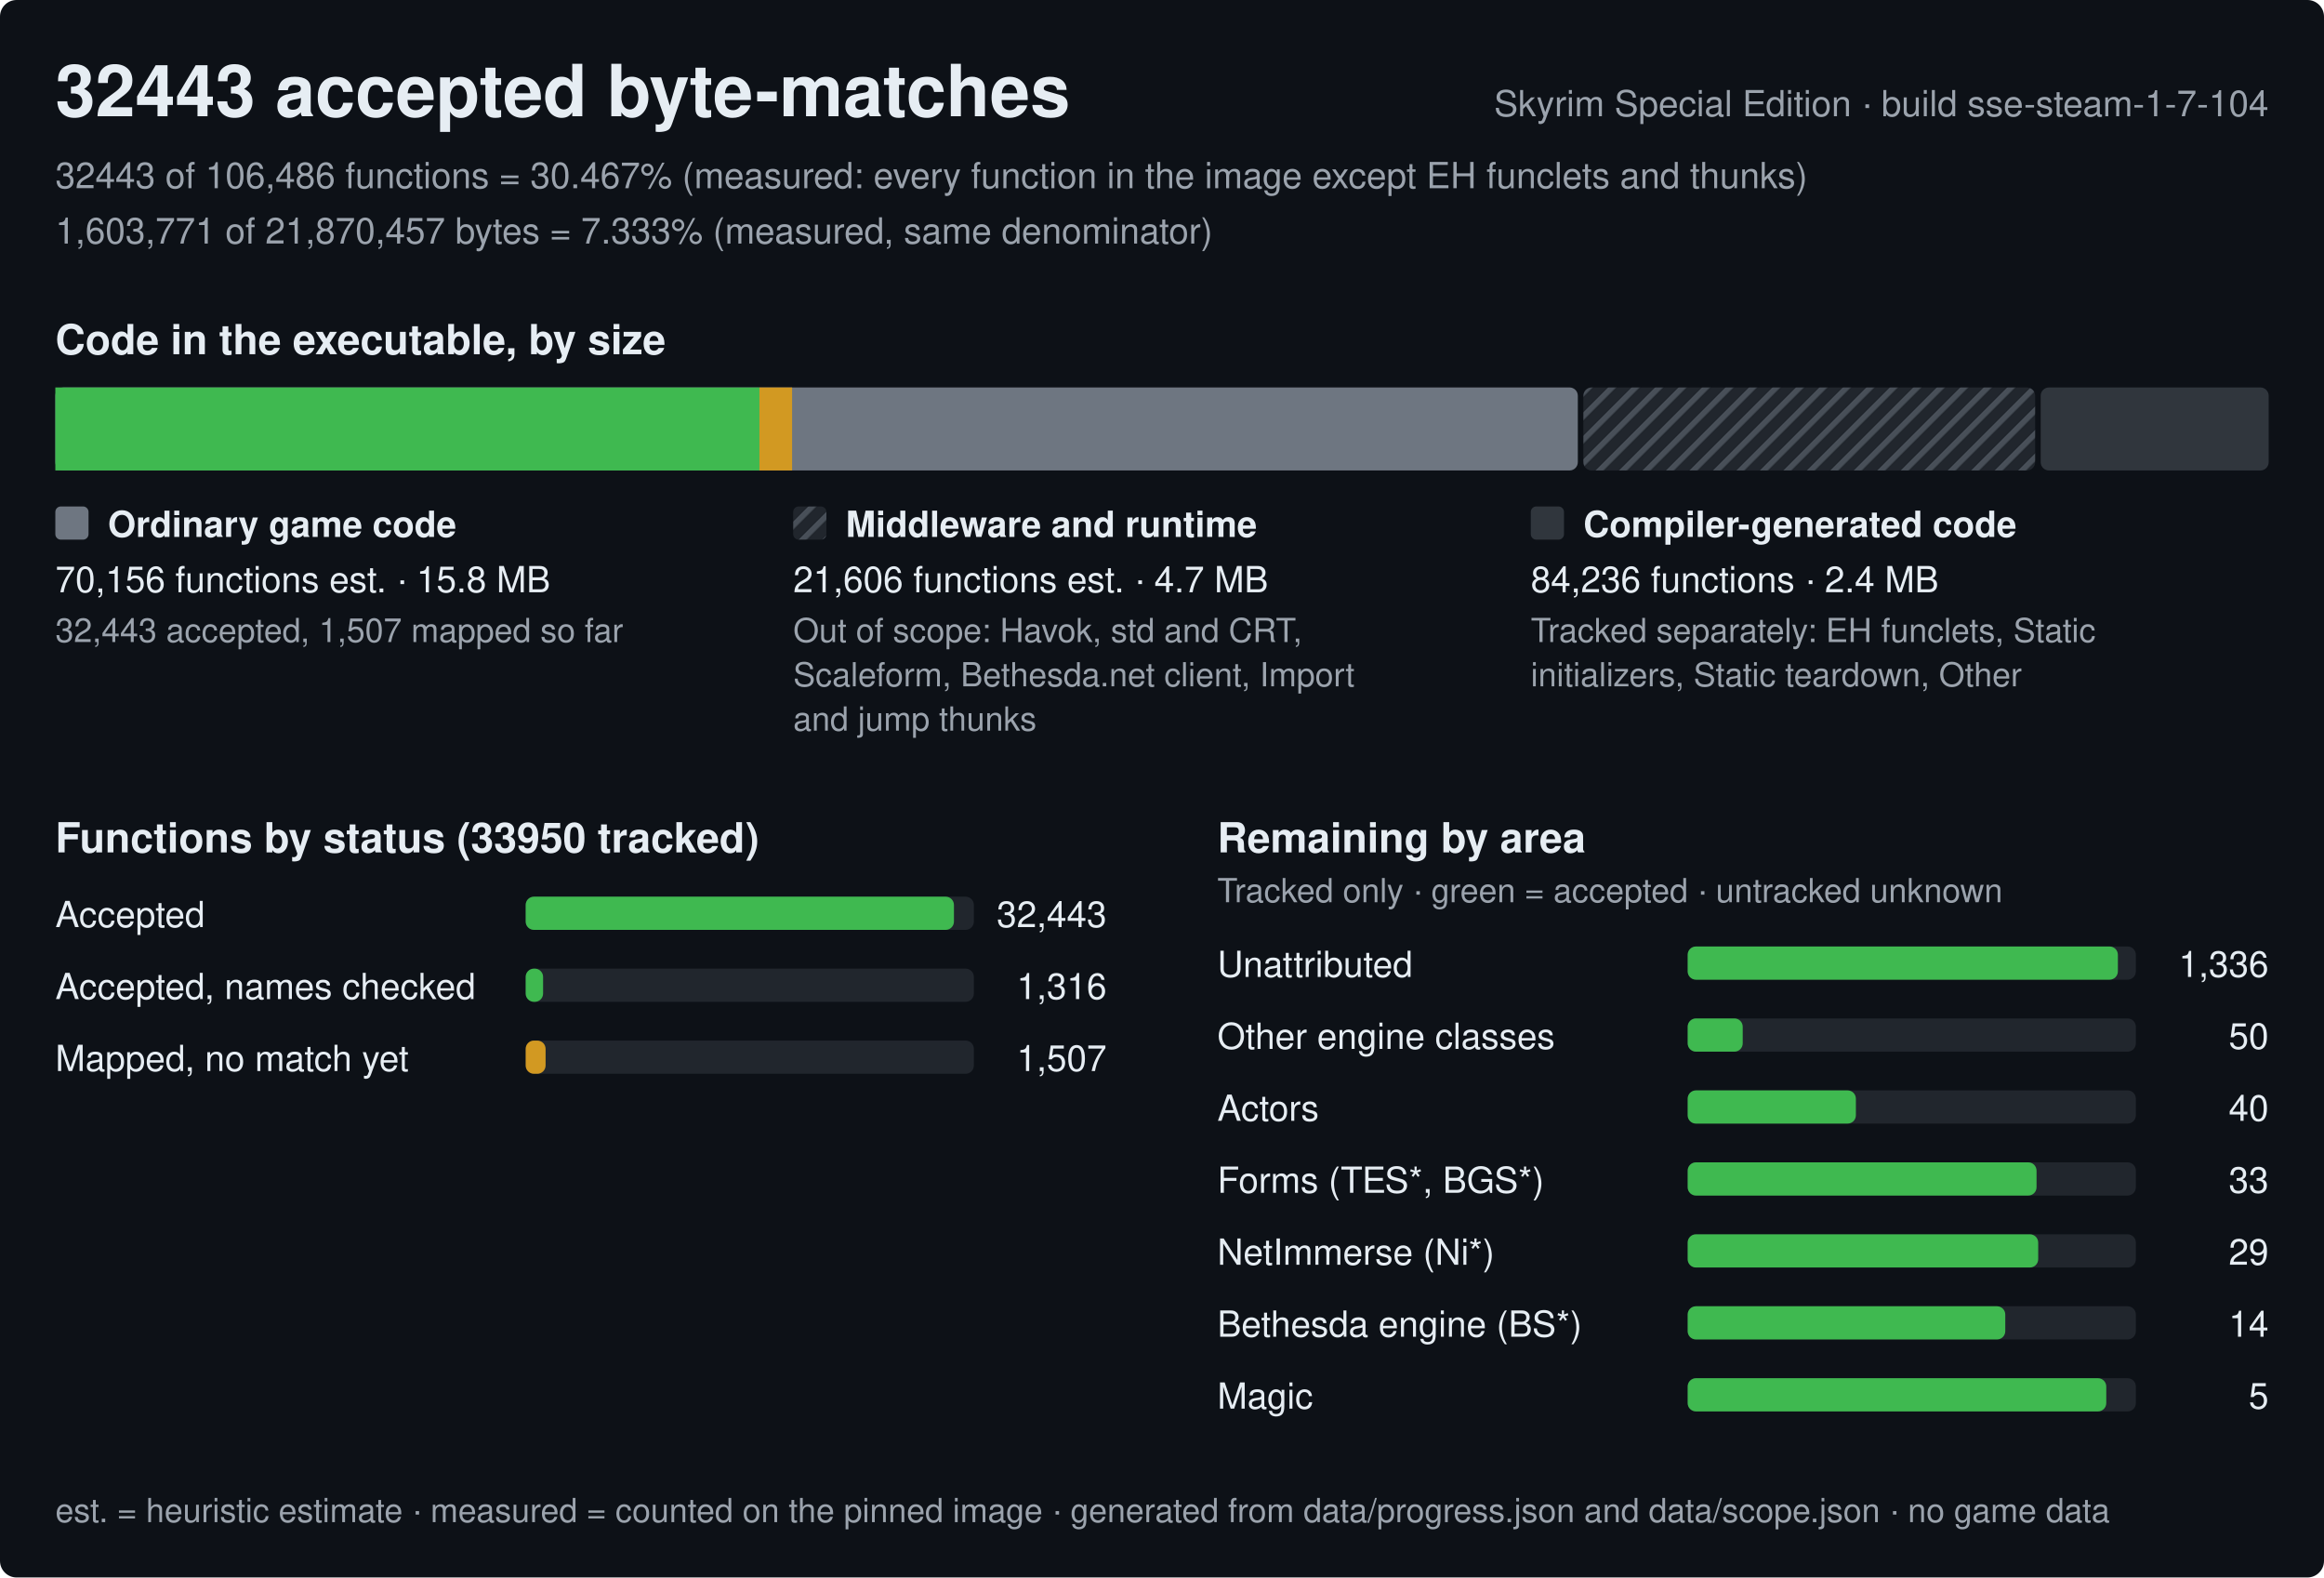
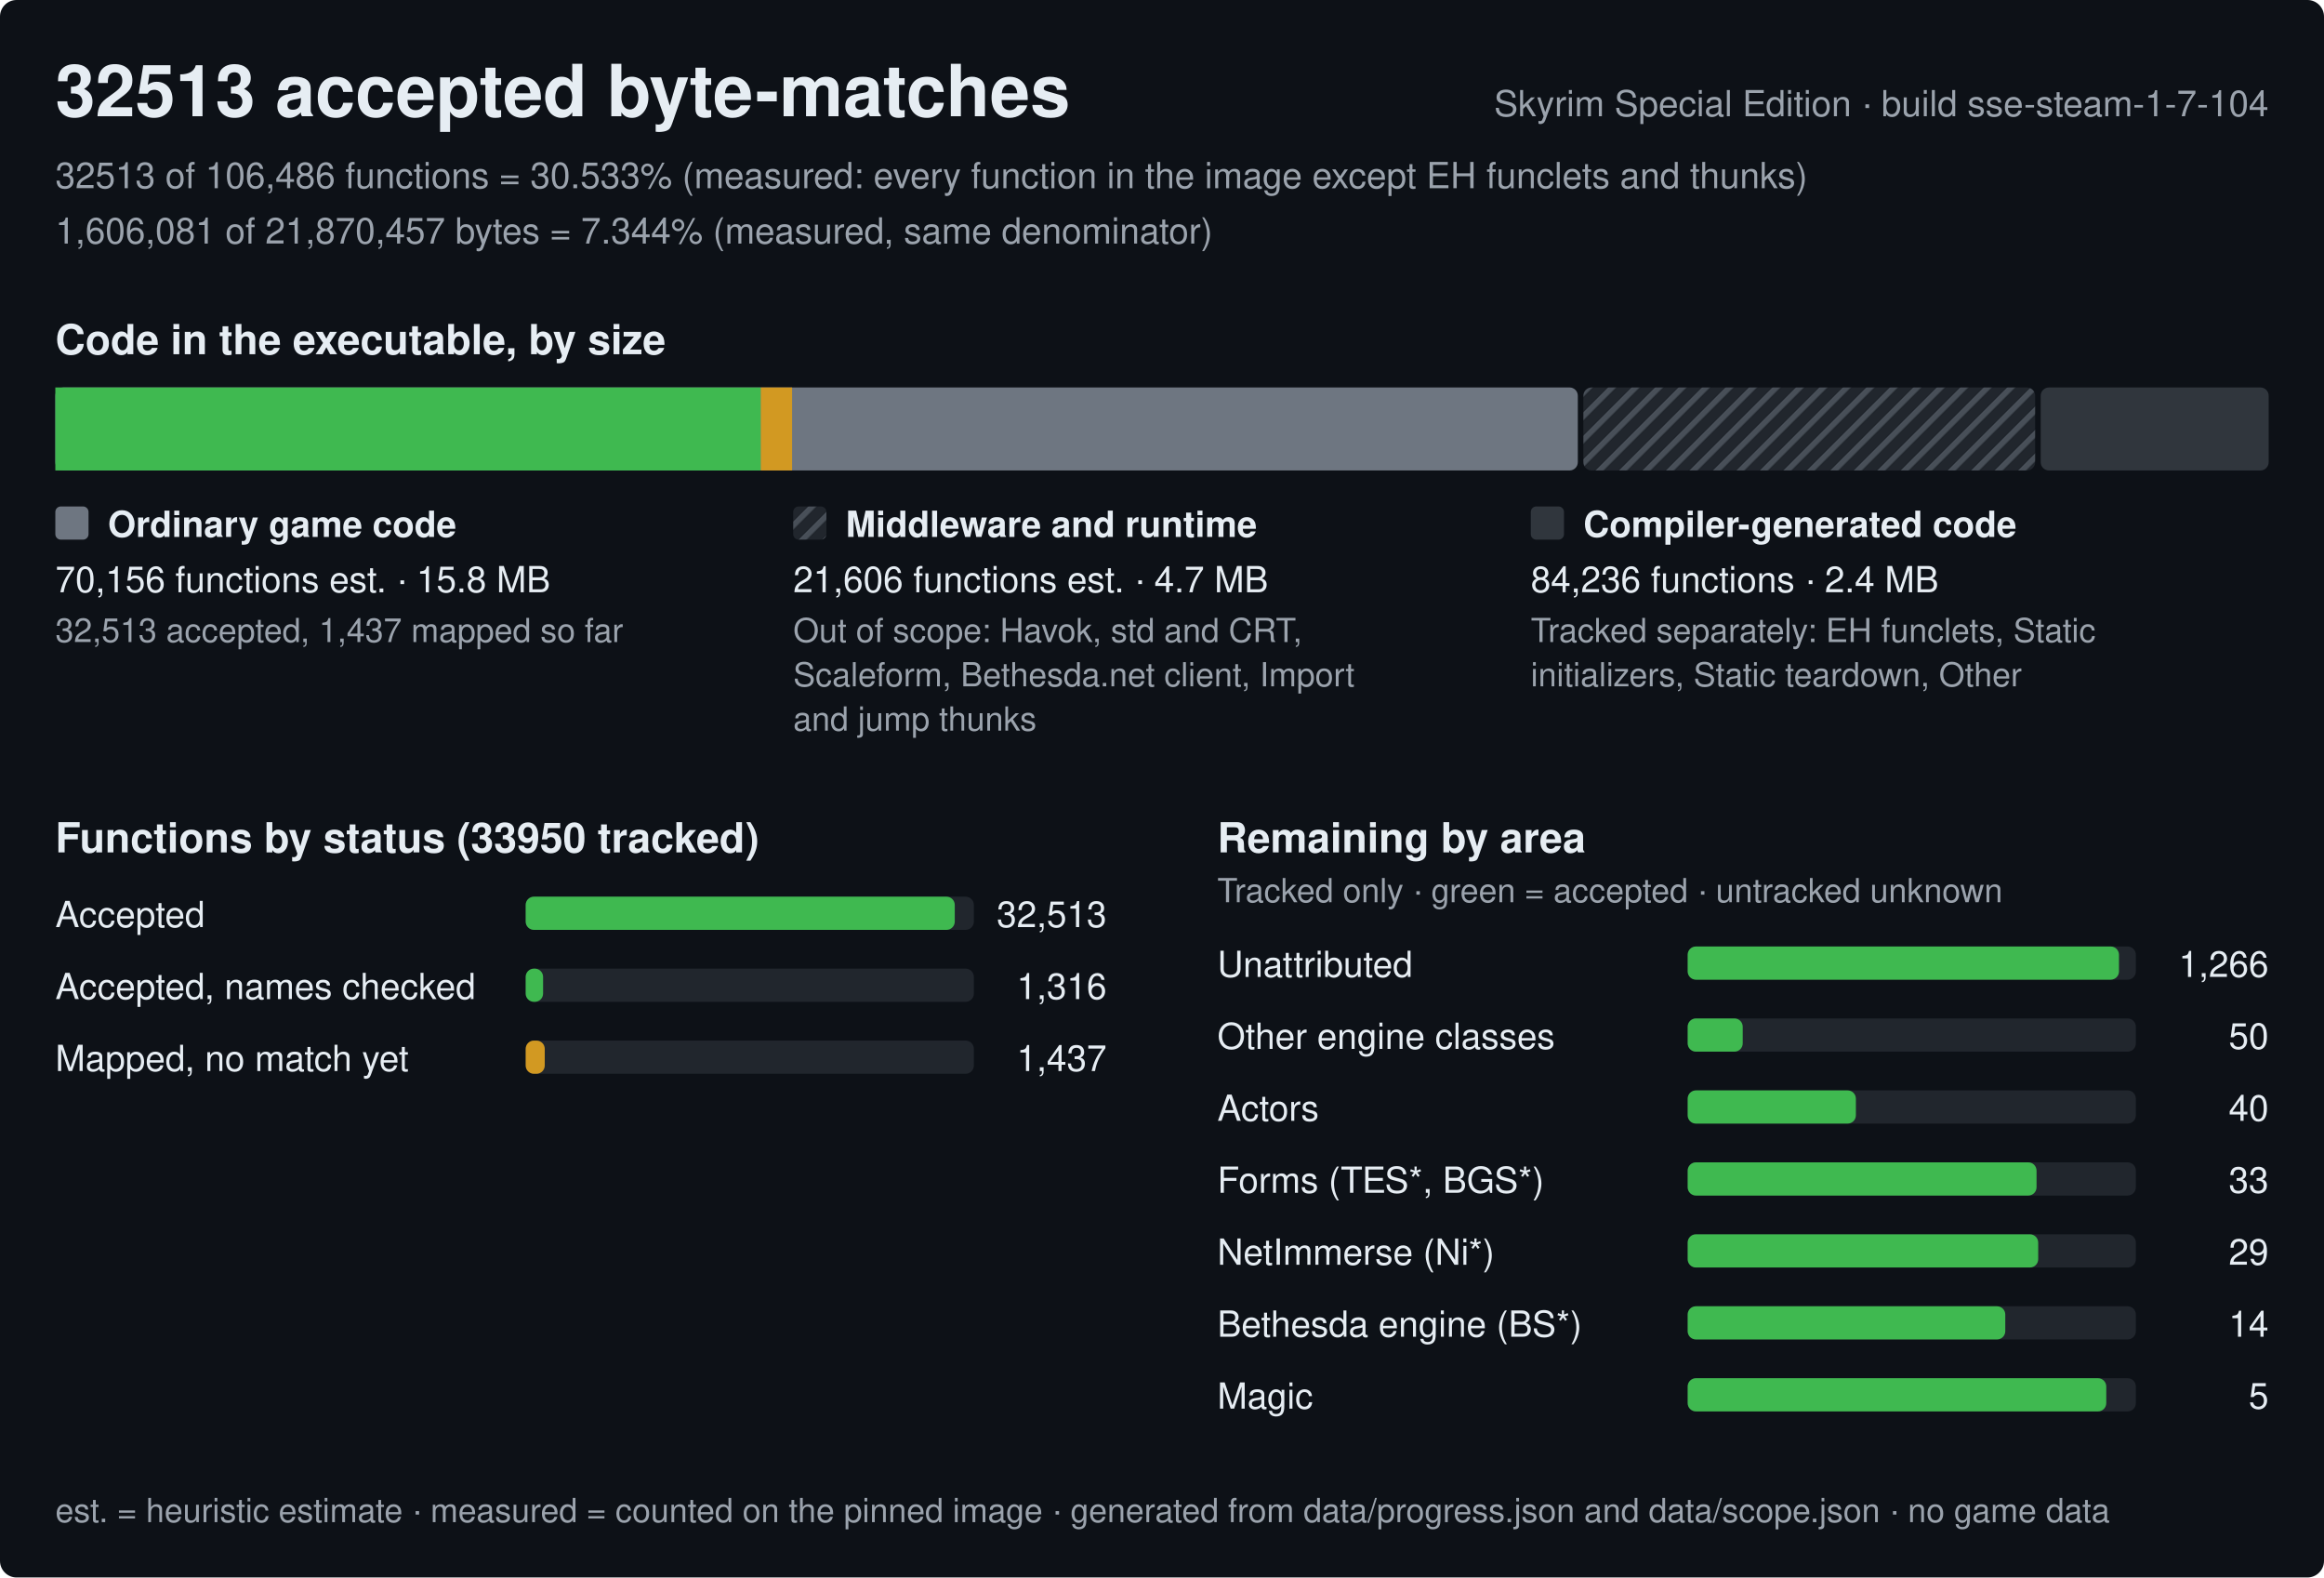
<svg xmlns="http://www.w3.org/2000/svg" width="840" height="570" viewBox="0 0 840 570" role="img" aria-label="Progress of the Skyrim Special Edition byte-matching reconstruction, build sse-steam-1-7-104">
  <style>text{font-family:-apple-system,BlinkMacSystemFont,'Segoe UI',Helvetica,Arial,sans-serif;fill:#e6edf3;white-space:pre}.h{font-size:26px;font-weight:600}.st{font-size:15px;font-weight:600}.lb{font-size:13px;font-weight:600}.bl{font-size:12px;font-weight:600;stroke:#0d1117;stroke-width:3px;paint-order:stroke;stroke-linejoin:round}.rl{font-size:13px}.fn{font-size:12px;fill:#9ba3ad}.mu{fill:#9ba3ad}</style>
  <defs>
    <pattern id="hx" width="6" height="6" patternUnits="userSpaceOnUse" patternTransform="rotate(45)">
      <rect width="6" height="6" fill="#21262d" />
      <rect width="2" height="6" fill="#484f58" />
    </pattern>
  </defs>
  <rect width="840" height="570" rx="6" fill="#0d1117" />
-   <text x="20" y="42" class="h">32443 accepted byte-matches</text>
+   <text x="20" y="42" class="h">32513 accepted byte-matches</text>
  <text x="820" y="42" class="rl mu" text-anchor="end">Skyrim Special Edition · build sse-steam-1-7-104</text>
-   <text x="20" y="68" class="rl mu">32443 of 106,486 functions = 30.467% (measured: every function in the image except EH funclets and thunks)</text>
-   <text x="20" y="88" class="rl mu">1,603,771 of 21,870,457 bytes = 7.333% (measured, same denominator)</text>
+   <text x="20" y="68" class="rl mu">32513 of 106,486 functions = 30.533% (measured: every function in the image except EH funclets and thunks)</text>
+   <text x="20" y="88" class="rl mu">1,606,081 of 21,870,457 bytes = 7.344% (measured, same denominator)</text>
  <text x="20" y="128" class="st">Code in the executable, by size</text>
  <rect x="20" y="140" width="550.3" height="30" rx="3" fill="#6e7681" />
-   <rect x="20" y="140" width="254.5" height="30" fill="#3fb950" />
-   <rect x="274.5" y="140" width="11.8" height="30" fill="#d29922" />
+   <rect x="20" y="140" width="255" height="30" fill="#3fb950" />
+   <rect x="275" y="140" width="11.3" height="30" fill="#d29922" />
  <rect x="572.3" y="140" width="163.3" height="30" rx="3" fill="url(#hx)" />
  <rect x="737.6" y="140" width="82.4" height="30" rx="3" fill="#30363d" />
  <rect x="20" y="183" width="12" height="12" rx="2" fill="#6e7681" />
  <text x="39" y="194" class="lb">Ordinary game code</text>
  <text x="20" y="214" class="rl">70,156 functions est. · 15.8 MB</text>
-   <text x="20" y="232" class="fn">32,443 accepted, 1,507 mapped so far</text>
+   <text x="20" y="232" class="fn">32,513 accepted, 1,437 mapped so far</text>
  <rect x="286.7" y="183" width="12" height="12" rx="2" fill="url(#hx)" />
  <text x="305.7" y="194" class="lb">Middleware and runtime</text>
  <text x="286.7" y="214" class="rl">21,606 functions est. · 4.7 MB</text>
  <text x="286.7" y="232" class="fn">Out of scope: Havok, std and CRT,</text>
  <text x="286.7" y="248" class="fn">Scaleform, Bethesda.net client, Import</text>
  <text x="286.7" y="264" class="fn">and jump thunks</text>
  <rect x="553.3" y="183" width="12" height="12" rx="2" fill="#30363d" />
  <text x="572.3" y="194" class="lb">Compiler-generated code</text>
  <text x="553.3" y="214" class="rl">84,236 functions · 2.4 MB</text>
  <text x="553.3" y="232" class="fn">Tracked separately: EH funclets, Static</text>
  <text x="553.3" y="248" class="fn">initializers, Static teardown, Other</text>
  <text x="20" y="308" class="st">Functions by status (33950 tracked)</text>
  <text x="20" y="335" class="rl">Accepted</text>
  <rect x="190" y="324" width="162.0" height="12" rx="3" fill="#21262d" />
-   <rect x="190" y="324" width="154.8" height="12" rx="3" fill="#3fb950" />
-   <text x="400.0" y="335" class="rl" text-anchor="end">32,443</text>
+   <rect x="190" y="324" width="155.1" height="12" rx="3" fill="#3fb950" />
+   <text x="400.0" y="335" class="rl" text-anchor="end">32,513</text>
  <text x="20" y="361" class="rl">Accepted, names checked</text>
  <rect x="190" y="350" width="162.0" height="12" rx="3" fill="#21262d" />
  <rect x="190" y="350" width="6.3" height="12" rx="3" fill="#3fb950" />
  <text x="400.0" y="361" class="rl" text-anchor="end">1,316</text>
  <text x="20" y="387" class="rl">Mapped, no match yet</text>
  <rect x="190" y="376" width="162.0" height="12" rx="3" fill="#21262d" />
-   <rect x="190" y="376" width="7.2" height="12" rx="3" fill="#d29922" />
-   <text x="400.0" y="387" class="rl" text-anchor="end">1,507</text>
+   <rect x="190" y="376" width="6.9" height="12" rx="3" fill="#d29922" />
+   <text x="400.0" y="387" class="rl" text-anchor="end">1,437</text>
  <text x="440.0" y="308" class="st">Remaining by area</text>
  <text x="440.0" y="326" class="fn">Tracked only · green = accepted · untracked unknown</text>
  <text x="440.0" y="353" class="rl">Unattributed</text>
  <rect x="610.0" y="342" width="162.0" height="12" rx="3" fill="#21262d" />
-   <rect x="610.0" y="342" width="155.5" height="12" rx="3" fill="#3fb950" />
-   <text x="820.0" y="353" class="rl" text-anchor="end">1,336</text>
+   <rect x="610.0" y="342" width="155.9" height="12" rx="3" fill="#3fb950" />
+   <text x="820.0" y="353" class="rl" text-anchor="end">1,266</text>
  <text x="440.0" y="379" class="rl">Other engine classes</text>
  <rect x="610.0" y="368" width="162.0" height="12" rx="3" fill="#21262d" />
  <rect x="610.0" y="368" width="19.9" height="12" rx="3" fill="#3fb950" />
  <text x="820.0" y="379" class="rl" text-anchor="end">50</text>
  <text x="440.0" y="405" class="rl">Actors</text>
  <rect x="610.0" y="394" width="162.0" height="12" rx="3" fill="#21262d" />
  <rect x="610.0" y="394" width="60.8" height="12" rx="3" fill="#3fb950" />
  <text x="820.0" y="405" class="rl" text-anchor="end">40</text>
  <text x="440.0" y="431" class="rl">Forms (TES*, BGS*)</text>
  <rect x="610.0" y="420" width="162.0" height="12" rx="3" fill="#21262d" />
  <rect x="610.0" y="420" width="126.1" height="12" rx="3" fill="#3fb950" />
  <text x="820.0" y="431" class="rl" text-anchor="end">33</text>
  <text x="440.0" y="457" class="rl">NetImmerse (Ni*)</text>
  <rect x="610.0" y="446" width="162.0" height="12" rx="3" fill="#21262d" />
  <rect x="610.0" y="446" width="126.7" height="12" rx="3" fill="#3fb950" />
  <text x="820.0" y="457" class="rl" text-anchor="end">29</text>
  <text x="440.0" y="483" class="rl">Bethesda engine (BS*)</text>
  <rect x="610.0" y="472" width="162.0" height="12" rx="3" fill="#21262d" />
  <rect x="610.0" y="472" width="114.8" height="12" rx="3" fill="#3fb950" />
  <text x="820.0" y="483" class="rl" text-anchor="end">14</text>
  <text x="440.0" y="509" class="rl">Magic</text>
  <rect x="610.0" y="498" width="162.0" height="12" rx="3" fill="#21262d" />
  <rect x="610.0" y="498" width="151.3" height="12" rx="3" fill="#3fb950" />
  <text x="820.0" y="509" class="rl" text-anchor="end">5</text>
  <text x="20" y="550" class="fn">est. = heuristic estimate · measured = counted on the pinned image · generated from data/progress.json and data/scope.json · no game data</text>
</svg>
